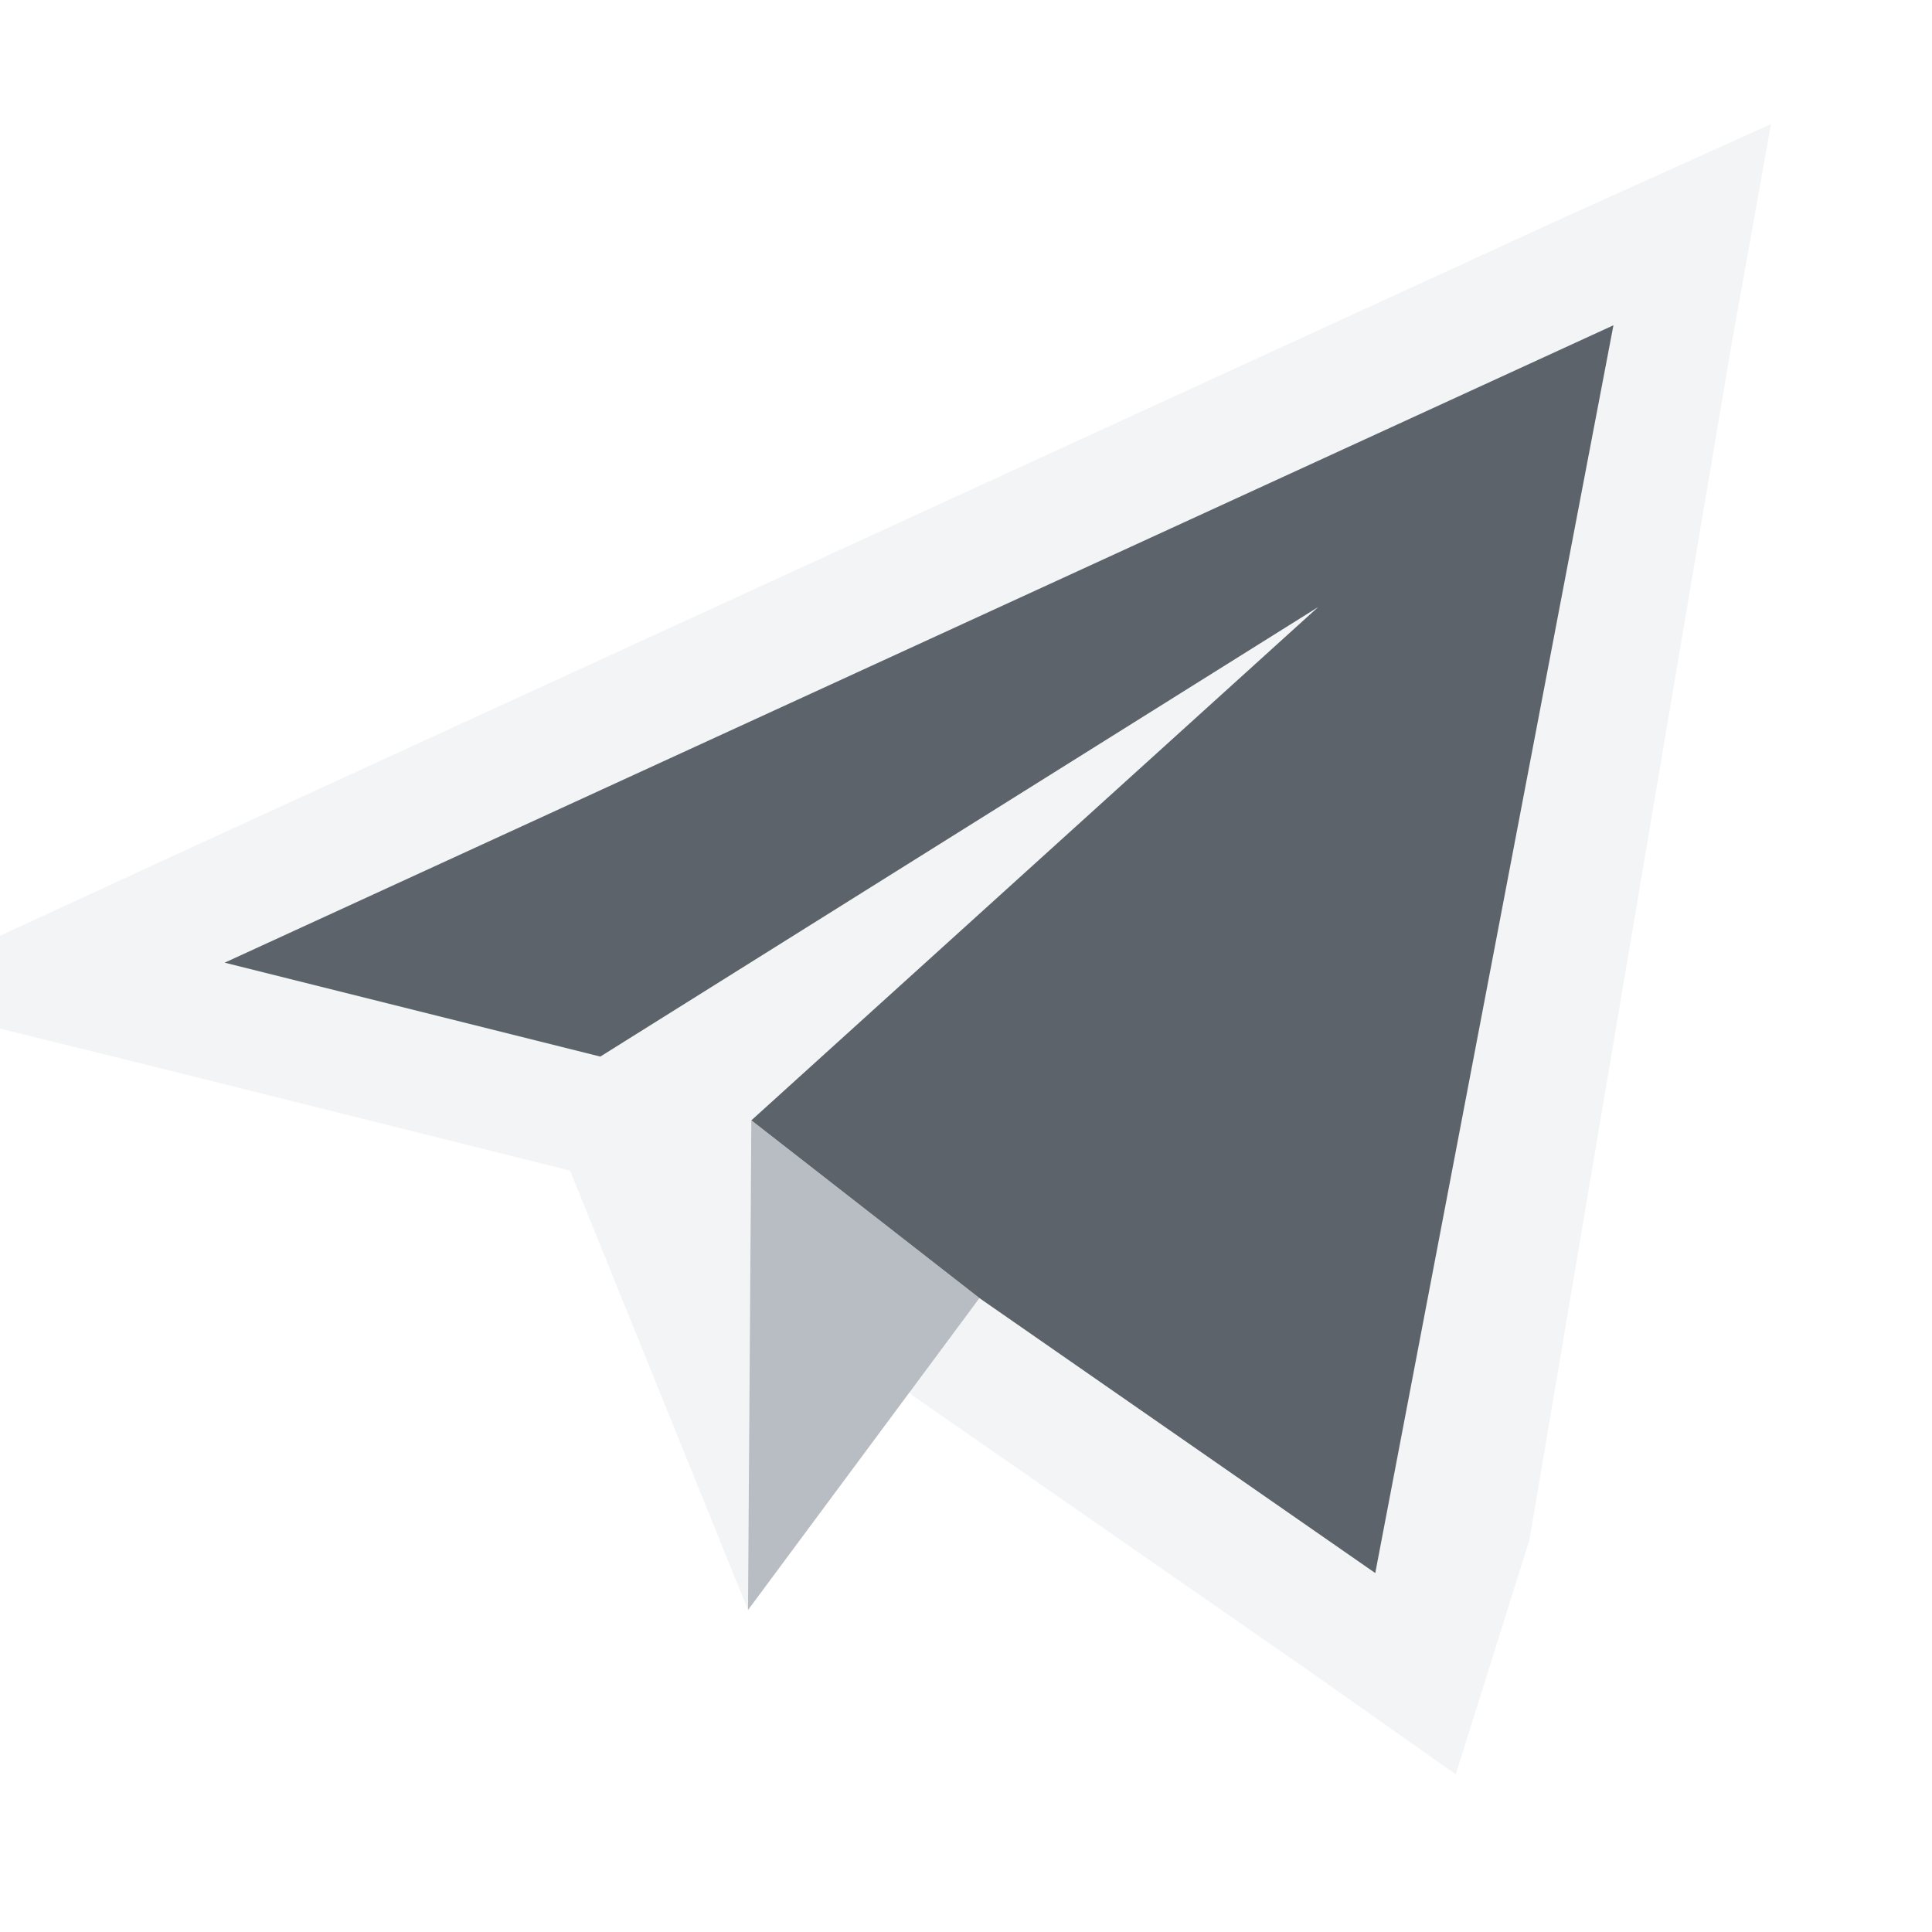
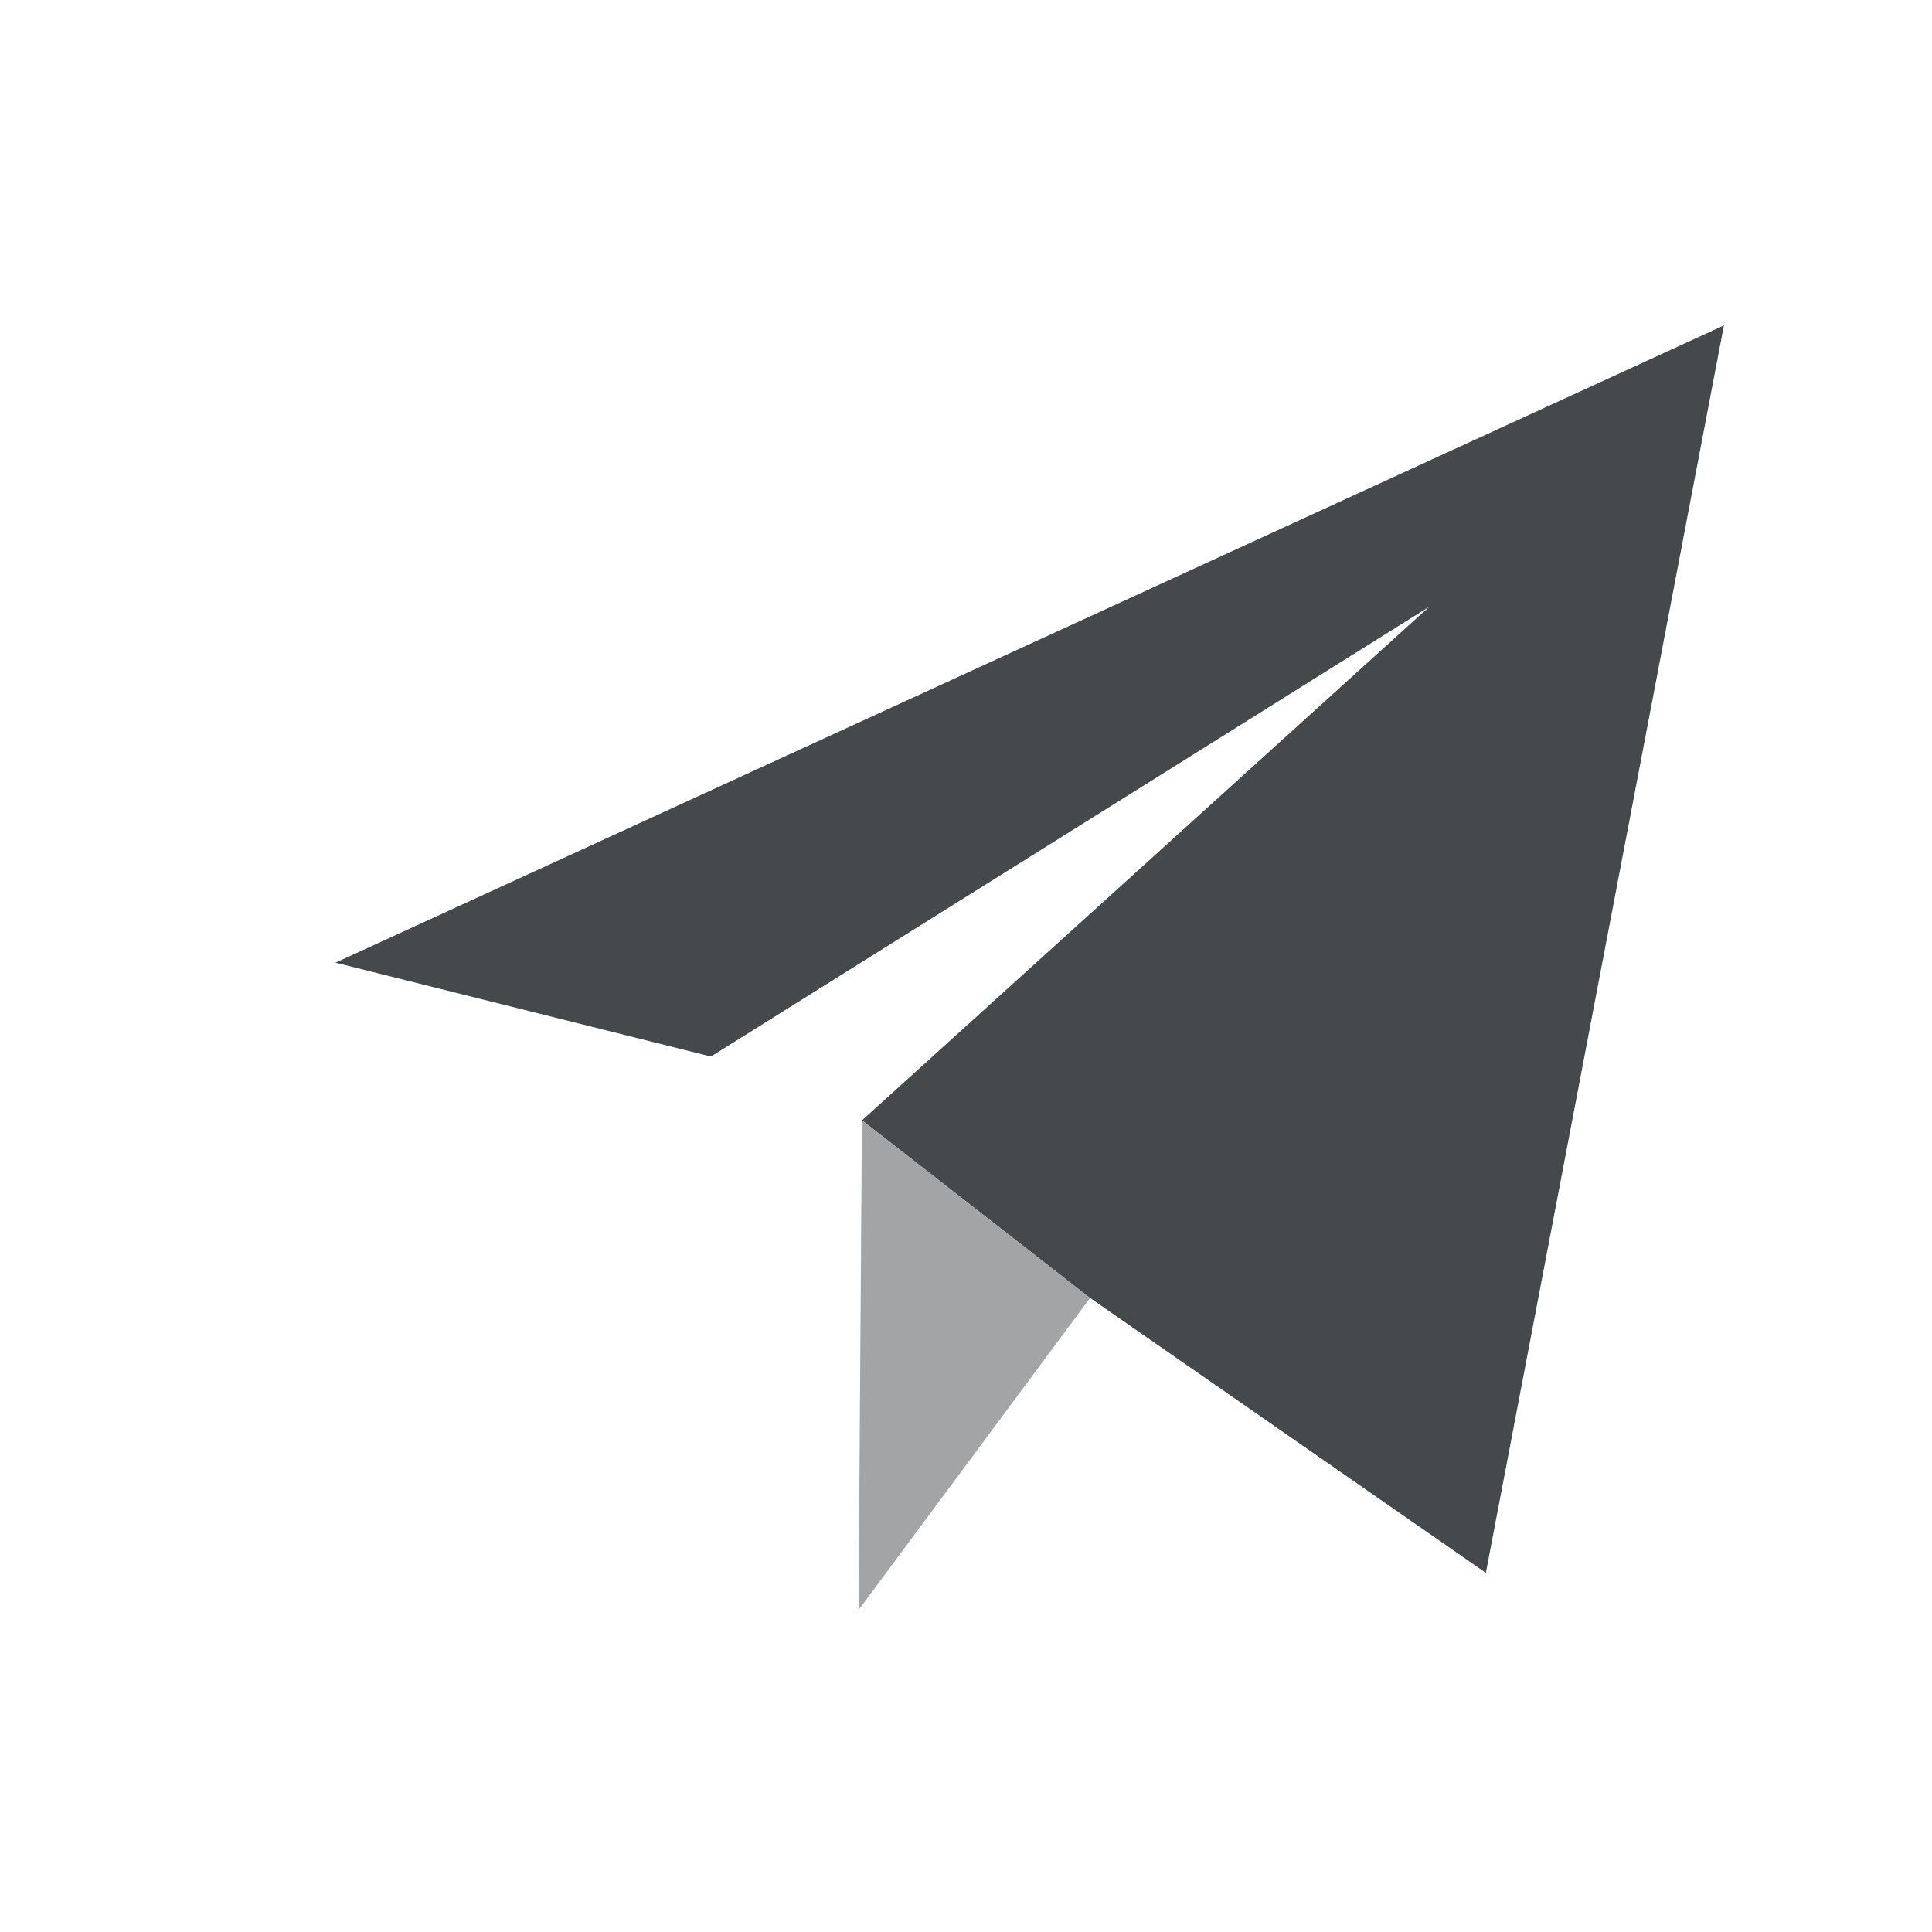
- <svg xmlns="http://www.w3.org/2000/svg" xmlns:xlink="http://www.w3.org/1999/xlink" version="1.1" width="18" height="18" id="svg2">
-   <defs id="defs4">
-     <radialGradient xlink:href="#linearGradient3862" id="radialGradient3860" gradientUnits="userSpaceOnUse" gradientTransform="matrix(5.946709e-8,1.349431,-1.241477,5.4709719e-8,53.1288,-26.36757)" cx="32.02" cy="17.037" fx="32.02" fy="17.037" r="32" />
-     <linearGradient id="linearGradient3862">
-       <stop id="stop3864" style="stop-color:#f0f1f4;stop-opacity:1" offset="0" />
-       <stop id="stop3866" style="stop-color:#bcc1ce;stop-opacity:1" offset="1" />
-     </linearGradient>
+ <svg xmlns="http://www.w3.org/2000/svg" id="a" width="18" height="18" version="1.1">
+   <defs id="e">
+     <style id="current-color-scheme" type="text/css">.ColorScheme-Text {color:#090d11;}.ColorScheme-Background{color:#ffffff;}</style>
  </defs>
-   <path style="font-size:medium;font-style:normal;font-variant:normal;font-weight:normal;font-stretch:normal;text-indent:0;text-align:start;text-decoration:none;line-height:normal;letter-spacing:normal;word-spacing:normal;text-transform:none;direction:ltr;block-progression:tb;writing-mode:lr-tb;text-anchor:start;baseline-shift:baseline;color:#000000;fill:#f1f3f5;fill-opacity:0.903;fill-rule:nonzero;stroke:none;stroke-width:2;marker:none;visibility:visible;display:inline;overflow:visible;enable-background:accumulate;font-family:Sans;-inkscape-font-specification:Sans" d="m 15.5,0.156 -1.938,0.875 -12.938,5.938 -2.844,1.312 3.031,0.75 3.5,0.875 L 5.969,14 6,9.438 l 5.281,-4.781 -6.688,4.188 -3.5,-0.875 12.938,-5.938 -2.219,11.625 -3.688,-2.562 -0.656,0.875 L 7.5,12 l 3.688,2.562 1.375,0.969 L 13.25,13.344 15.125,2.25 z" id="path3019" transform="translate(1,1)" />
-   <path id="path3818" d="m 14.031,2.031 -12.938,5.938 3.5,0.875 6.688,-4.188 L 6,9.438 l 2.125,1.656 3.688,2.562 2.219,-11.625 z" style="color:#000000;fill:#27303a;fill-opacity:0.753;fill-rule:nonzero;stroke:none;stroke-width:1;marker:none;visibility:visible;display:inline;overflow:visible;enable-background:accumulate" transform="translate(1,1)" />
-   <path style="color:#000000;fill:#8a929e;fill-opacity:0.609;fill-rule:nonzero;stroke:none;stroke-width:1;marker:none;visibility:visible;display:inline;overflow:visible;enable-background:accumulate" d="M 5.969,14 6,9.438 8.125,11.094 z" id="path3833" transform="translate(1,1)" />
+   <path id="f" class="ColorScheme-Text" d="m16.062 3.031-12.938 5.938 3.5 0.875 6.688-4.188-5.281 4.781 2.125 1.656 3.688 2.562z" style="fill-opacity:.75;fill:currentColor" />
+   <path id="b" class="ColorScheme-Background" d="m17.408 1.312-1.764 0.811-15.525 7.125 6.224 1.658 1.656 4.094 1.5-2.031 5.038 3.387zm-1.346 1.719-2.219 11.625-3.688-2.562-2.156 2.906 0.031-4.562 5.281-4.781-6.688 4.188-3.5-0.875z" style="fill-opacity:.5;fill:currentColor" />
+   <path id="d" class="ColorScheme-Text" d="m7.999 15 0.031-4.562 2.125 1.656z" style="fill-opacity:.75;fill:currentColor;opacity:.5" />
</svg>
